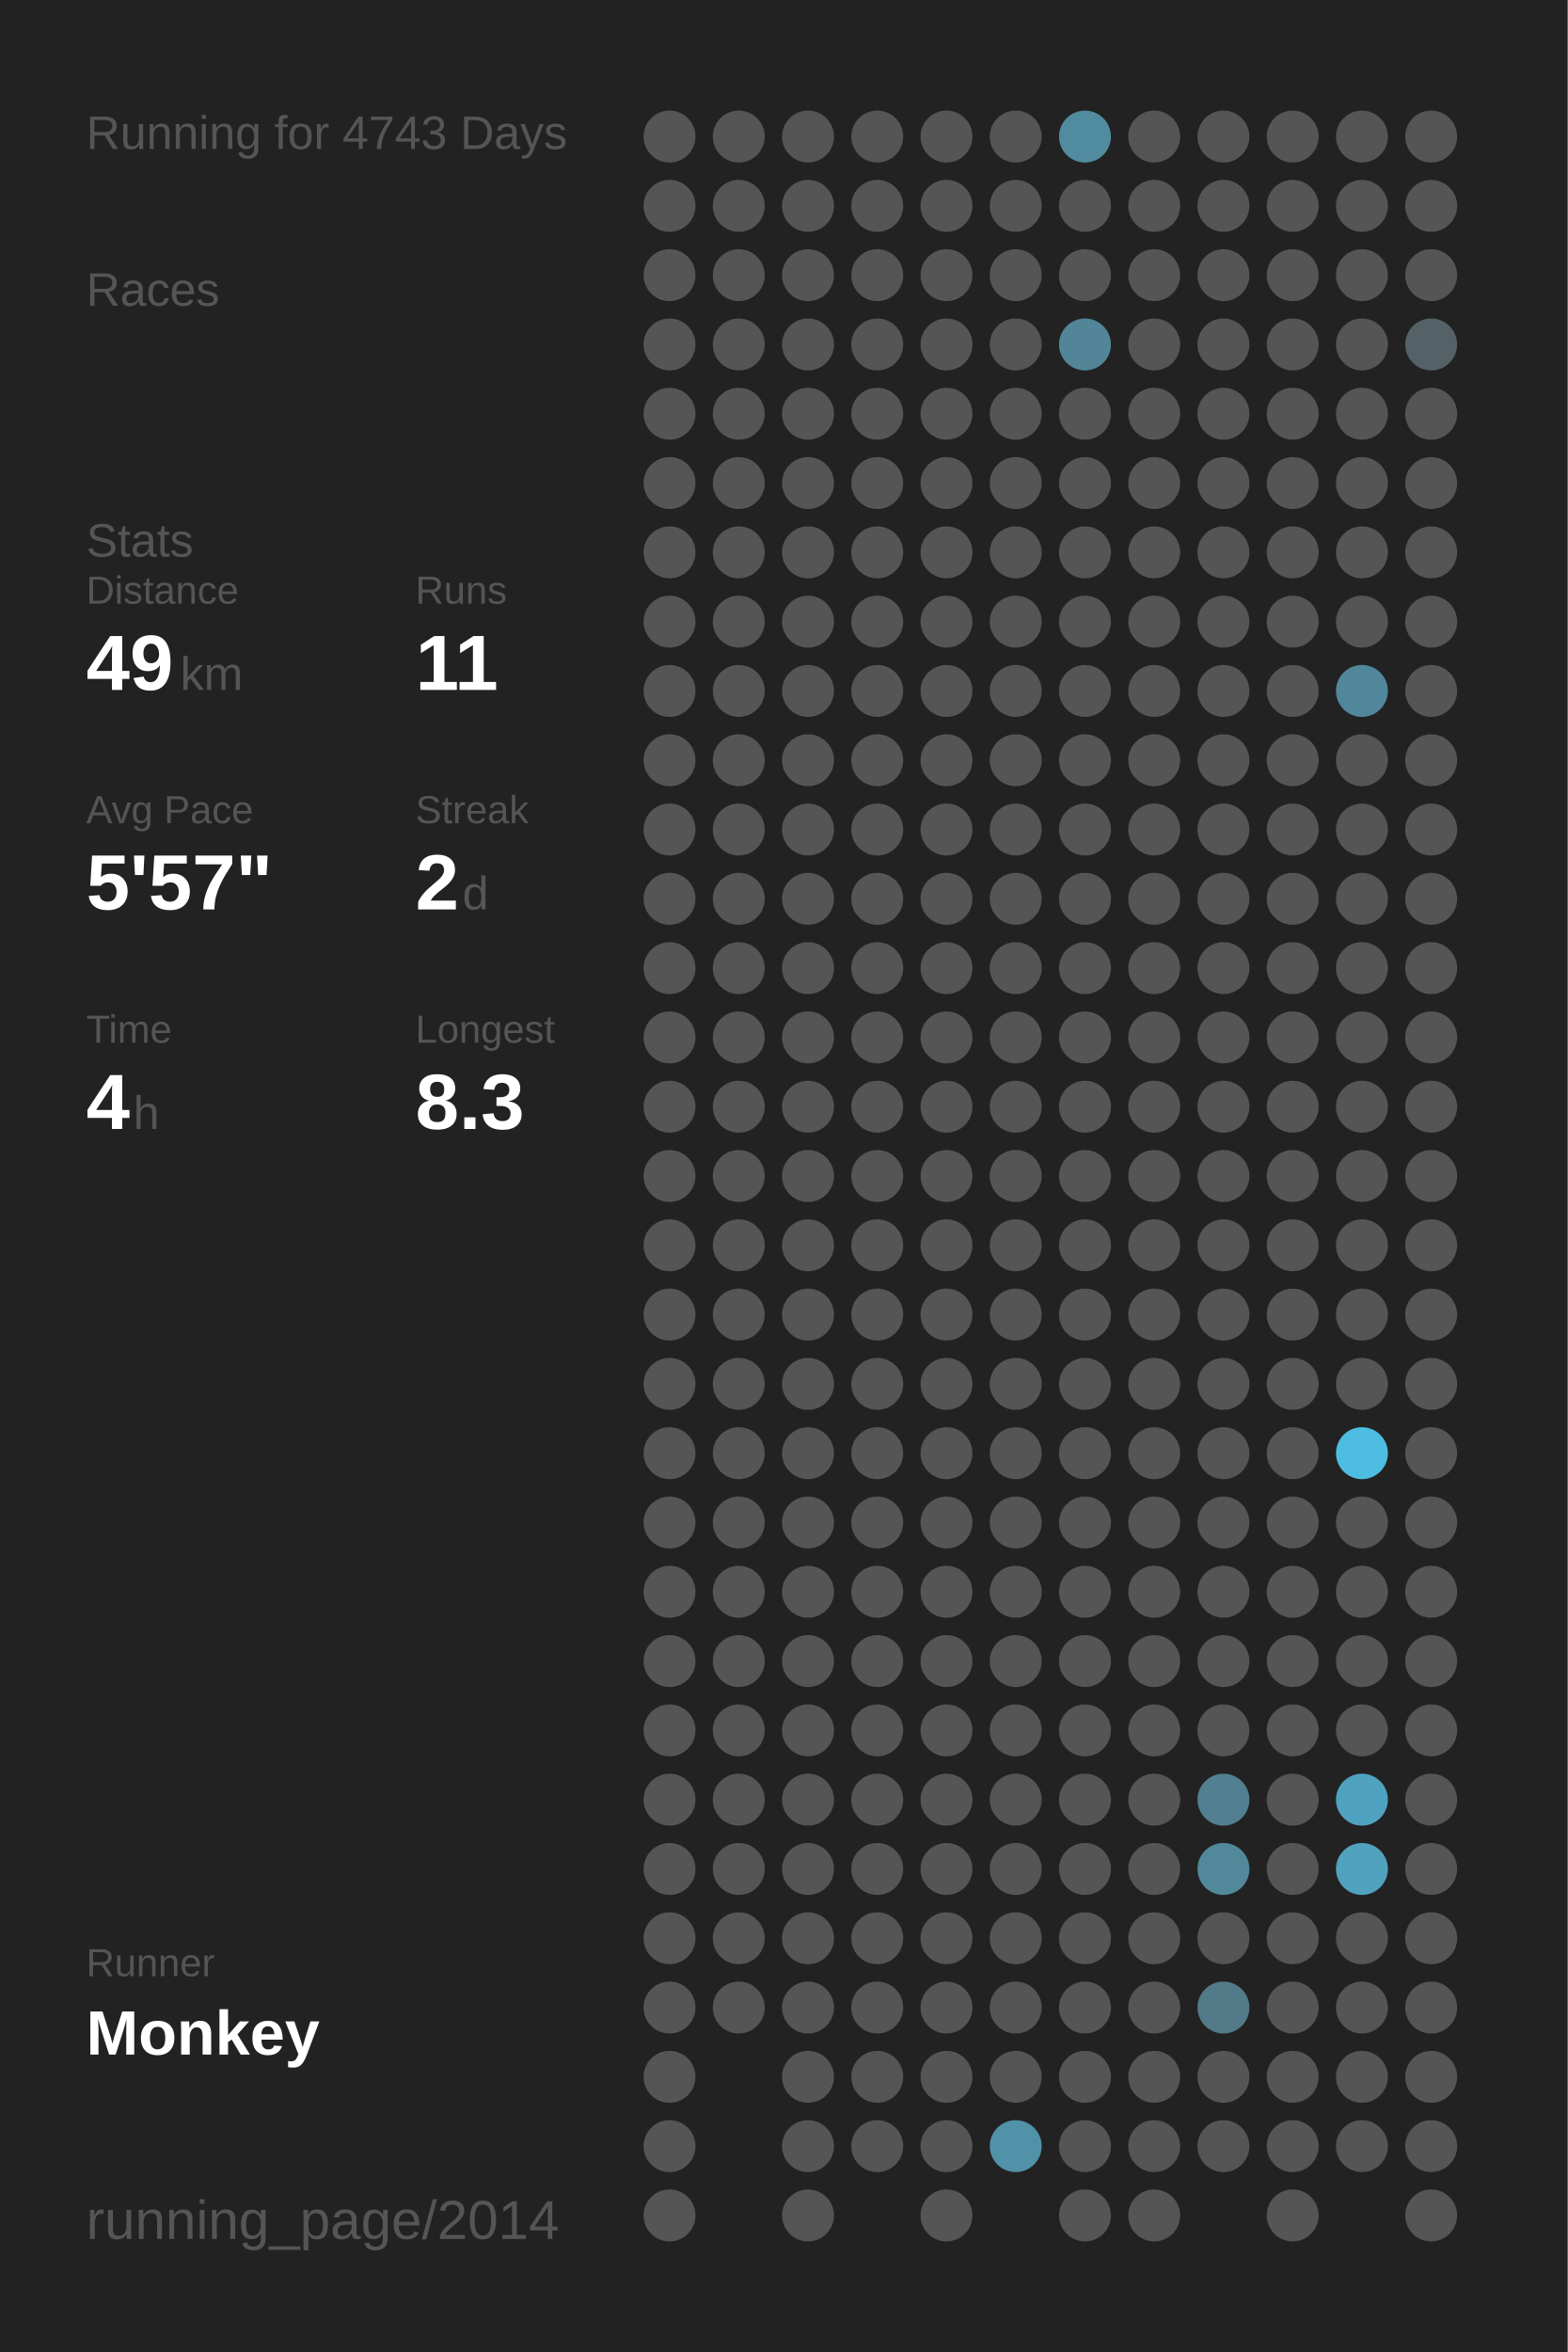
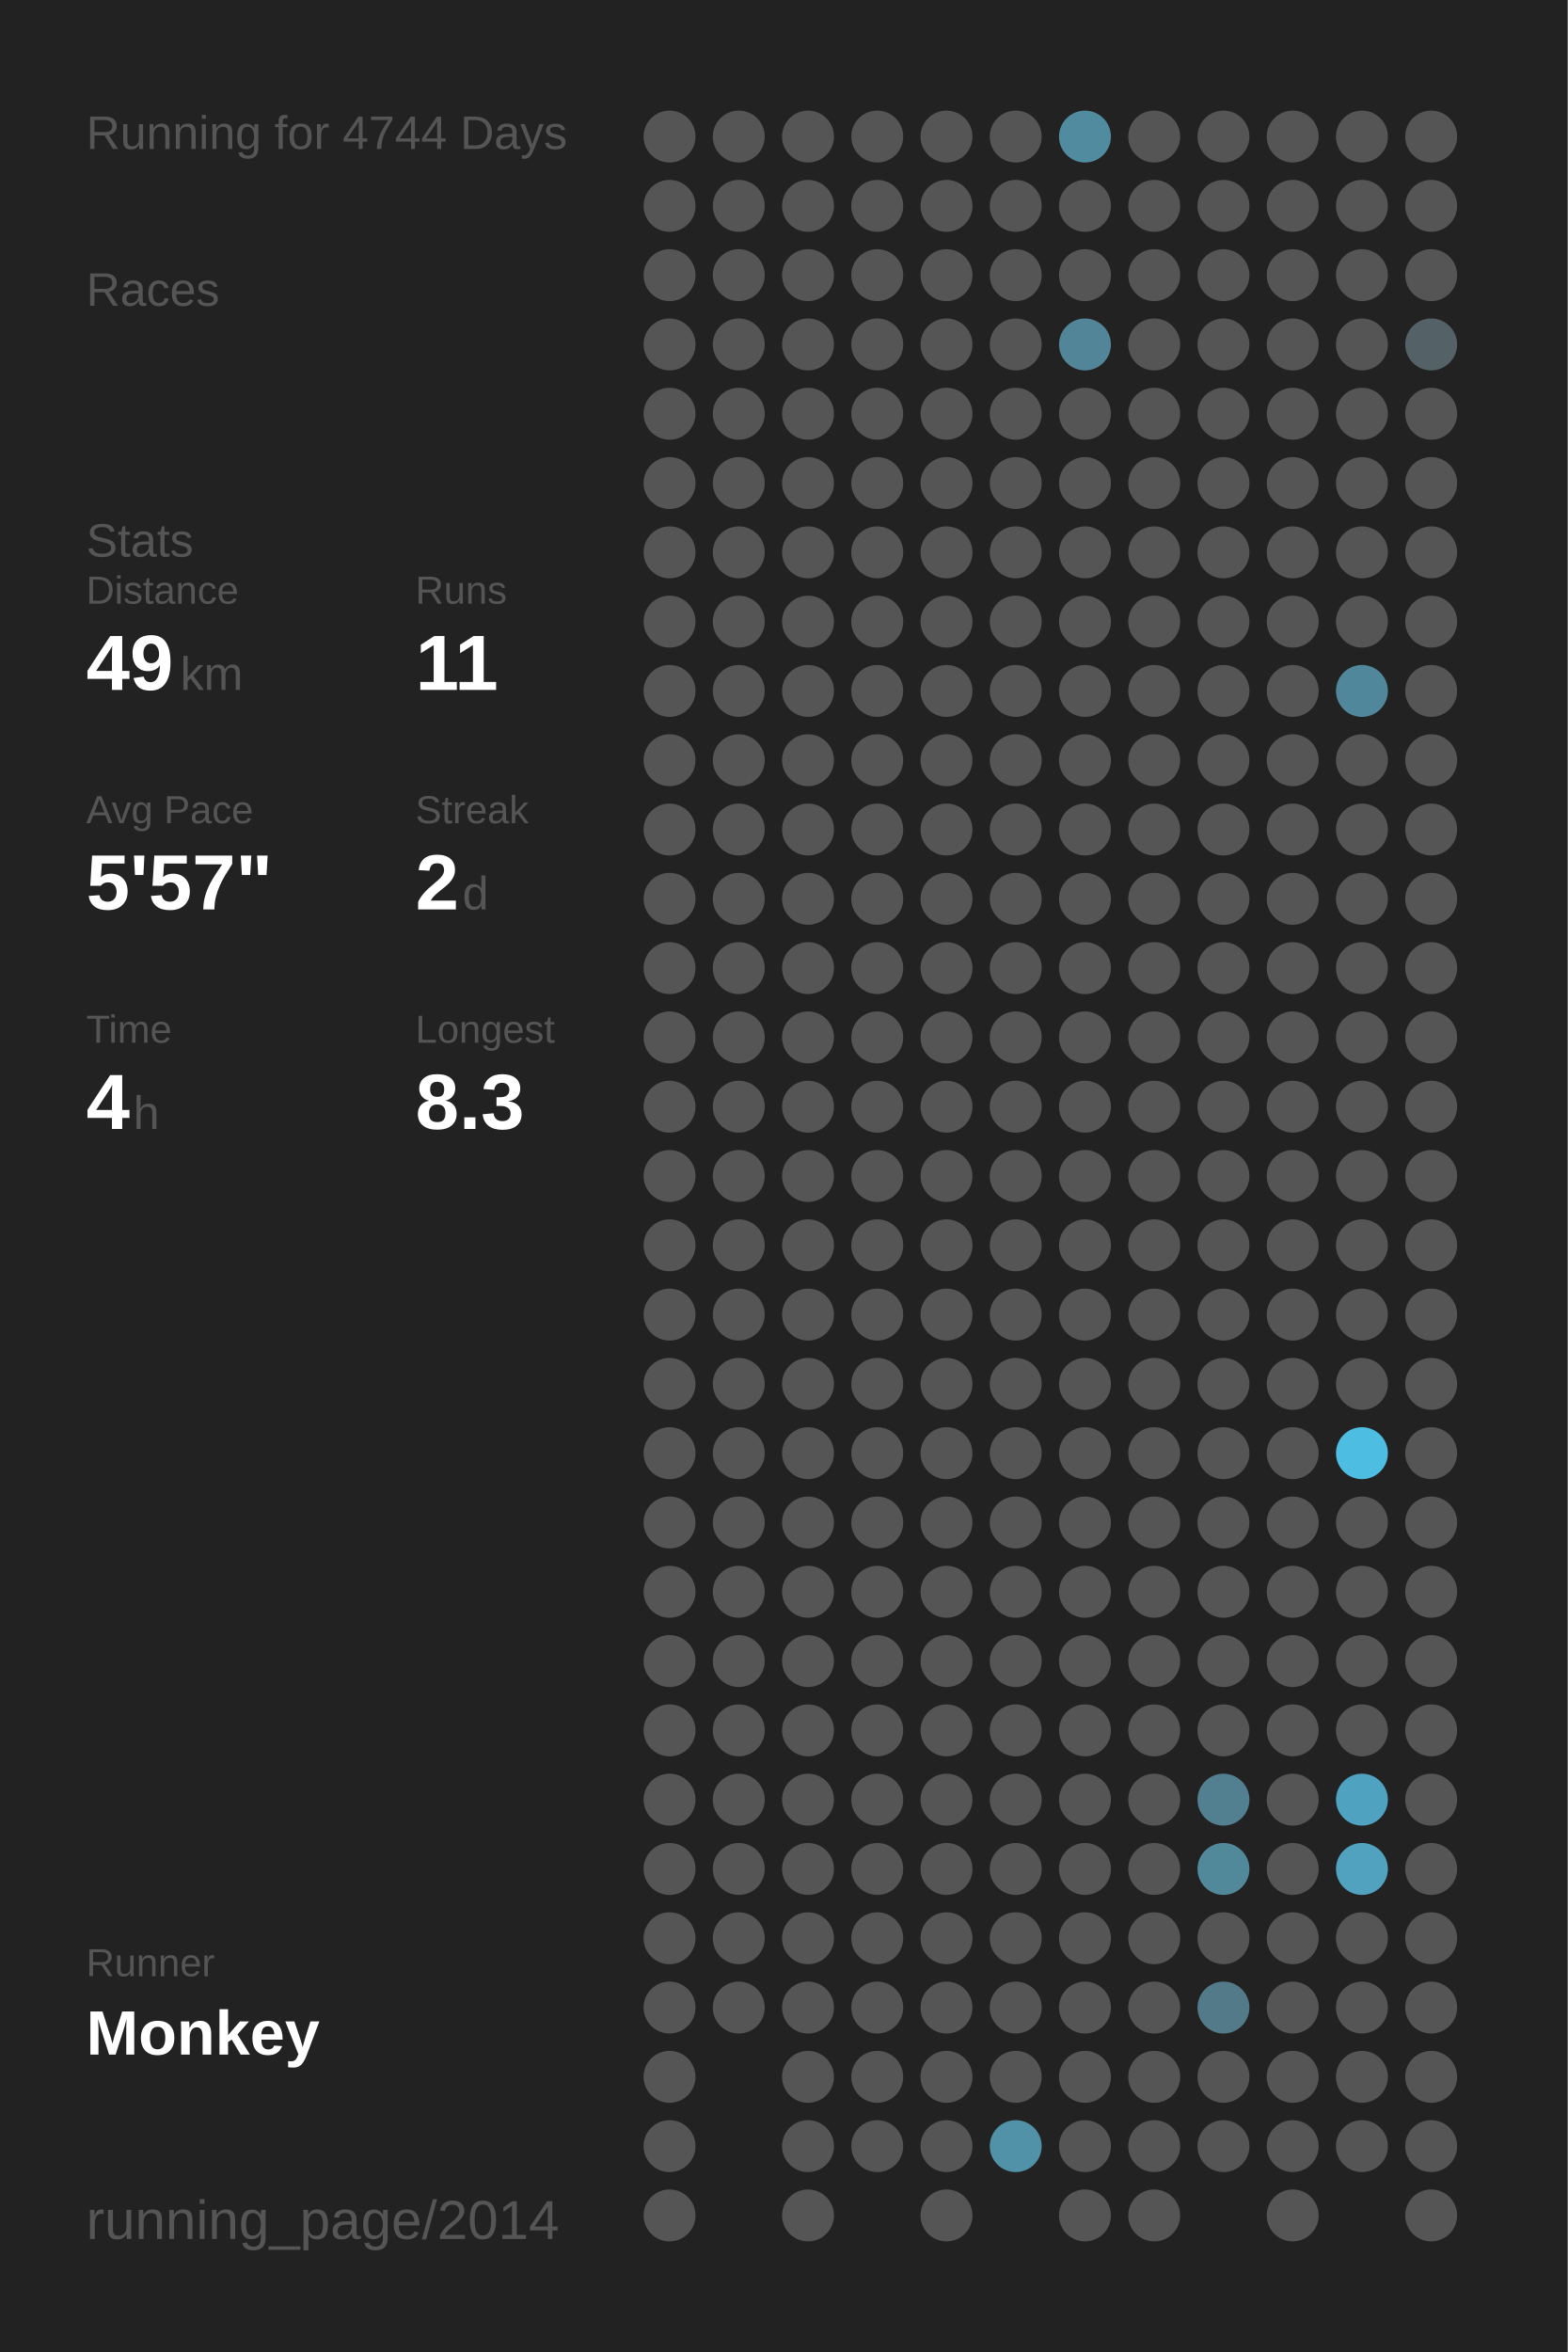
<svg xmlns="http://www.w3.org/2000/svg" baseProfile="full" height="300mm" version="1.1" viewBox="0,0,200,300" width="200mm">
  <defs />
  <rect fill="#222222" height="300" width="200" x="0" y="0" />
-   <text fill="#555555" style="font-size:6px; font-family:Arial;" x="11" y="19">Running for 4743 Days</text>
+   <text fill="#555555" style="font-size:6px; font-family:Arial;" x="11" y="19">Running for 4744 Days</text>
  <text fill="#555555" style="font-size:6px; font-family:Arial;" x="11" y="39">Races</text>
  <text fill="#555555" style="font-size:6px; font-family:Arial;" x="11" y="71">Stats</text>
  <text fill="#555555" style="font-size:5px; font-family:Arial;" x="11" y="77">Distance</text>
  <text fill="#FFFFFF" style="font-size:10px; font-family:Arial; font-weight:bold;" x="11" y="88">49</text>
  <text fill="#555555" style="font-size:6px; font-family:Arial;" x="23" y="88">km</text>
  <text fill="#555555" style="font-size:5px; font-family:Arial;" x="53" y="77">Runs</text>
  <text fill="#FFFFFF" style="font-size:10px; font-family:Arial; font-weight:bold;" x="53" y="88">11</text>
  <text fill="#555555" style="font-size:5px; font-family:Arial;" x="11" y="105">Avg Pace</text>
  <text fill="#FFFFFF" style="font-size:10px; font-family:Arial; font-weight:bold;" x="11" y="116">5'57"</text>
  <text fill="#555555" style="font-size:5px; font-family:Arial;" x="53" y="105">Streak</text>
  <text fill="#FFFFFF" style="font-size:10px; font-family:Arial; font-weight:bold;" x="53" y="116">2</text>
  <text fill="#555555" style="font-size:6px; font-family:Arial;" x="59" y="116">d</text>
  <text fill="#555555" style="font-size:5px; font-family:Arial;" x="11" y="133">Time</text>
  <text fill="#FFFFFF" style="font-size:10px; font-family:Arial; font-weight:bold;" x="11" y="144">4</text>
  <text fill="#555555" style="font-size:6px; font-family:Arial;" x="17" y="144">h</text>
  <text fill="#555555" style="font-size:5px; font-family:Arial;" x="53" y="133">Longest</text>
  <text fill="#FFFFFF" style="font-size:10px; font-family:Arial; font-weight:bold;" x="53" y="144">8.3</text>
  <text fill="#555555" style="font-size:5px; font-family:Arial;" x="11" y="252.065">Runner</text>
  <text fill="#FFFFFF" style="font-size:8px; font-family:Arial; font-weight:bold;" x="11" y="262.065">Monkey</text>
  <text fill="#555555" style="font-size:7px; font-family:Arial;" x="11" y="285.581">running_page/2014</text>
  <circle cx="85.417" cy="17.419" fill="#555555" r="3.312" />
  <circle cx="85.417" cy="26.258" fill="#555555" r="3.312" />
  <circle cx="85.417" cy="35.097" fill="#555555" r="3.312" />
  <circle cx="85.417" cy="43.935" fill="#555555" r="3.312" />
  <circle cx="85.417" cy="52.774" fill="#555555" r="3.312" />
  <circle cx="85.417" cy="61.613" fill="#555555" r="3.312" />
  <circle cx="85.417" cy="70.452" fill="#555555" r="3.312" />
  <circle cx="85.417" cy="79.29" fill="#555555" r="3.312" />
  <circle cx="85.417" cy="88.129" fill="#555555" r="3.312" />
  <circle cx="85.417" cy="96.968" fill="#555555" r="3.312" />
  <circle cx="85.417" cy="105.806" fill="#555555" r="3.312" />
  <circle cx="85.417" cy="114.645" fill="#555555" r="3.312" />
  <circle cx="85.417" cy="123.484" fill="#555555" r="3.312" />
  <circle cx="85.417" cy="132.323" fill="#555555" r="3.312" />
  <circle cx="85.417" cy="141.161" fill="#555555" r="3.312" />
  <circle cx="85.417" cy="150" fill="#555555" r="3.312" />
  <circle cx="85.417" cy="158.839" fill="#555555" r="3.312" />
  <circle cx="85.417" cy="167.677" fill="#555555" r="3.312" />
  <circle cx="85.417" cy="176.516" fill="#555555" r="3.312" />
  <circle cx="85.417" cy="185.355" fill="#555555" r="3.312" />
  <circle cx="85.417" cy="194.194" fill="#555555" r="3.312" />
  <circle cx="85.417" cy="203.032" fill="#555555" r="3.312" />
  <circle cx="85.417" cy="211.871" fill="#555555" r="3.312" />
  <circle cx="85.417" cy="220.71" fill="#555555" r="3.312" />
  <circle cx="85.417" cy="229.548" fill="#555555" r="3.312" />
  <circle cx="85.417" cy="238.387" fill="#555555" r="3.312" />
  <circle cx="85.417" cy="247.226" fill="#555555" r="3.312" />
  <circle cx="85.417" cy="256.065" fill="#555555" r="3.312" />
  <circle cx="85.417" cy="264.903" fill="#555555" r="3.312" />
  <circle cx="85.417" cy="273.742" fill="#555555" r="3.312" />
  <circle cx="85.417" cy="282.581" fill="#555555" r="3.312" />
  <circle cx="94.25" cy="17.419" fill="#555555" r="3.312" />
  <circle cx="94.25" cy="26.258" fill="#555555" r="3.312" />
  <circle cx="94.25" cy="35.097" fill="#555555" r="3.312" />
  <circle cx="94.25" cy="43.935" fill="#555555" r="3.312" />
  <circle cx="94.25" cy="52.774" fill="#555555" r="3.312" />
  <circle cx="94.25" cy="61.613" fill="#555555" r="3.312" />
  <circle cx="94.25" cy="70.452" fill="#555555" r="3.312" />
  <circle cx="94.25" cy="79.29" fill="#555555" r="3.312" />
  <circle cx="94.25" cy="88.129" fill="#555555" r="3.312" />
  <circle cx="94.25" cy="96.968" fill="#555555" r="3.312" />
  <circle cx="94.25" cy="105.806" fill="#555555" r="3.312" />
  <circle cx="94.25" cy="114.645" fill="#555555" r="3.312" />
  <circle cx="94.25" cy="123.484" fill="#555555" r="3.312" />
  <circle cx="94.25" cy="132.323" fill="#555555" r="3.312" />
  <circle cx="94.25" cy="141.161" fill="#555555" r="3.312" />
  <circle cx="94.25" cy="150" fill="#555555" r="3.312" />
  <circle cx="94.25" cy="158.839" fill="#555555" r="3.312" />
  <circle cx="94.25" cy="167.677" fill="#555555" r="3.312" />
  <circle cx="94.25" cy="176.516" fill="#555555" r="3.312" />
  <circle cx="94.25" cy="185.355" fill="#555555" r="3.312" />
  <circle cx="94.25" cy="194.194" fill="#555555" r="3.312" />
  <circle cx="94.25" cy="203.032" fill="#555555" r="3.312" />
  <circle cx="94.25" cy="211.871" fill="#555555" r="3.312" />
  <circle cx="94.25" cy="220.71" fill="#555555" r="3.312" />
  <circle cx="94.25" cy="229.548" fill="#555555" r="3.312" />
  <circle cx="94.25" cy="238.387" fill="#555555" r="3.312" />
  <circle cx="94.25" cy="247.226" fill="#555555" r="3.312" />
  <circle cx="94.25" cy="256.065" fill="#555555" r="3.312" />
  <circle cx="103.083" cy="17.419" fill="#555555" r="3.312" />
  <circle cx="103.083" cy="26.258" fill="#555555" r="3.312" />
  <circle cx="103.083" cy="35.097" fill="#555555" r="3.312" />
  <circle cx="103.083" cy="43.935" fill="#555555" r="3.312" />
  <circle cx="103.083" cy="52.774" fill="#555555" r="3.312" />
  <circle cx="103.083" cy="61.613" fill="#555555" r="3.312" />
  <circle cx="103.083" cy="70.452" fill="#555555" r="3.312" />
  <circle cx="103.083" cy="79.29" fill="#555555" r="3.312" />
  <circle cx="103.083" cy="88.129" fill="#555555" r="3.312" />
  <circle cx="103.083" cy="96.968" fill="#555555" r="3.312" />
  <circle cx="103.083" cy="105.806" fill="#555555" r="3.312" />
  <circle cx="103.083" cy="114.645" fill="#555555" r="3.312" />
  <circle cx="103.083" cy="123.484" fill="#555555" r="3.312" />
  <circle cx="103.083" cy="132.323" fill="#555555" r="3.312" />
  <circle cx="103.083" cy="141.161" fill="#555555" r="3.312" />
  <circle cx="103.083" cy="150" fill="#555555" r="3.312" />
  <circle cx="103.083" cy="158.839" fill="#555555" r="3.312" />
  <circle cx="103.083" cy="167.677" fill="#555555" r="3.312" />
  <circle cx="103.083" cy="176.516" fill="#555555" r="3.312" />
  <circle cx="103.083" cy="185.355" fill="#555555" r="3.312" />
  <circle cx="103.083" cy="194.194" fill="#555555" r="3.312" />
  <circle cx="103.083" cy="203.032" fill="#555555" r="3.312" />
  <circle cx="103.083" cy="211.871" fill="#555555" r="3.312" />
  <circle cx="103.083" cy="220.71" fill="#555555" r="3.312" />
  <circle cx="103.083" cy="229.548" fill="#555555" r="3.312" />
  <circle cx="103.083" cy="238.387" fill="#555555" r="3.312" />
  <circle cx="103.083" cy="247.226" fill="#555555" r="3.312" />
  <circle cx="103.083" cy="256.065" fill="#555555" r="3.312" />
  <circle cx="103.083" cy="264.903" fill="#555555" r="3.312" />
  <circle cx="103.083" cy="273.742" fill="#555555" r="3.312" />
  <circle cx="103.083" cy="282.581" fill="#555555" r="3.312" />
  <circle cx="111.917" cy="17.419" fill="#555555" r="3.312" />
  <circle cx="111.917" cy="26.258" fill="#555555" r="3.312" />
  <circle cx="111.917" cy="35.097" fill="#555555" r="3.312" />
  <circle cx="111.917" cy="43.935" fill="#555555" r="3.312" />
  <circle cx="111.917" cy="52.774" fill="#555555" r="3.312" />
  <circle cx="111.917" cy="61.613" fill="#555555" r="3.312" />
  <circle cx="111.917" cy="70.452" fill="#555555" r="3.312" />
  <circle cx="111.917" cy="79.29" fill="#555555" r="3.312" />
  <circle cx="111.917" cy="88.129" fill="#555555" r="3.312" />
  <circle cx="111.917" cy="96.968" fill="#555555" r="3.312" />
  <circle cx="111.917" cy="105.806" fill="#555555" r="3.312" />
  <circle cx="111.917" cy="114.645" fill="#555555" r="3.312" />
  <circle cx="111.917" cy="123.484" fill="#555555" r="3.312" />
  <circle cx="111.917" cy="132.323" fill="#555555" r="3.312" />
  <circle cx="111.917" cy="141.161" fill="#555555" r="3.312" />
  <circle cx="111.917" cy="150" fill="#555555" r="3.312" />
  <circle cx="111.917" cy="158.839" fill="#555555" r="3.312" />
  <circle cx="111.917" cy="167.677" fill="#555555" r="3.312" />
  <circle cx="111.917" cy="176.516" fill="#555555" r="3.312" />
  <circle cx="111.917" cy="185.355" fill="#555555" r="3.312" />
  <circle cx="111.917" cy="194.194" fill="#555555" r="3.312" />
  <circle cx="111.917" cy="203.032" fill="#555555" r="3.312" />
  <circle cx="111.917" cy="211.871" fill="#555555" r="3.312" />
  <circle cx="111.917" cy="220.71" fill="#555555" r="3.312" />
  <circle cx="111.917" cy="229.548" fill="#555555" r="3.312" />
  <circle cx="111.917" cy="238.387" fill="#555555" r="3.312" />
  <circle cx="111.917" cy="247.226" fill="#555555" r="3.312" />
  <circle cx="111.917" cy="256.065" fill="#555555" r="3.312" />
  <circle cx="111.917" cy="264.903" fill="#555555" r="3.312" />
  <circle cx="111.917" cy="273.742" fill="#555555" r="3.312" />
  <circle cx="120.75" cy="17.419" fill="#555555" r="3.312" />
  <circle cx="120.75" cy="26.258" fill="#555555" r="3.312" />
  <circle cx="120.75" cy="35.097" fill="#555555" r="3.312" />
  <circle cx="120.75" cy="43.935" fill="#555555" r="3.312" />
  <circle cx="120.75" cy="52.774" fill="#555555" r="3.312" />
  <circle cx="120.75" cy="61.613" fill="#555555" r="3.312" />
  <circle cx="120.75" cy="70.452" fill="#555555" r="3.312" />
  <circle cx="120.75" cy="79.29" fill="#555555" r="3.312" />
  <circle cx="120.75" cy="88.129" fill="#555555" r="3.312" />
  <circle cx="120.75" cy="96.968" fill="#555555" r="3.312" />
  <circle cx="120.75" cy="105.806" fill="#555555" r="3.312" />
  <circle cx="120.75" cy="114.645" fill="#555555" r="3.312" />
  <circle cx="120.75" cy="123.484" fill="#555555" r="3.312" />
  <circle cx="120.75" cy="132.323" fill="#555555" r="3.312" />
  <circle cx="120.75" cy="141.161" fill="#555555" r="3.312" />
  <circle cx="120.75" cy="150" fill="#555555" r="3.312" />
  <circle cx="120.75" cy="158.839" fill="#555555" r="3.312" />
  <circle cx="120.75" cy="167.677" fill="#555555" r="3.312" />
  <circle cx="120.75" cy="176.516" fill="#555555" r="3.312" />
  <circle cx="120.75" cy="185.355" fill="#555555" r="3.312" />
  <circle cx="120.75" cy="194.194" fill="#555555" r="3.312" />
  <circle cx="120.75" cy="203.032" fill="#555555" r="3.312" />
  <circle cx="120.75" cy="211.871" fill="#555555" r="3.312" />
  <circle cx="120.75" cy="220.71" fill="#555555" r="3.312" />
  <circle cx="120.75" cy="229.548" fill="#555555" r="3.312" />
  <circle cx="120.75" cy="238.387" fill="#555555" r="3.312" />
  <circle cx="120.75" cy="247.226" fill="#555555" r="3.312" />
  <circle cx="120.75" cy="256.065" fill="#555555" r="3.312" />
  <circle cx="120.75" cy="264.903" fill="#555555" r="3.312" />
  <circle cx="120.75" cy="273.742" fill="#555555" r="3.312" />
  <circle cx="120.75" cy="282.581" fill="#555555" r="3.312" />
  <circle cx="129.583" cy="17.419" fill="#555555" r="3.312" />
  <circle cx="129.583" cy="26.258" fill="#555555" r="3.312" />
  <circle cx="129.583" cy="35.097" fill="#555555" r="3.312" />
  <circle cx="129.583" cy="43.935" fill="#555555" r="3.312" />
  <circle cx="129.583" cy="52.774" fill="#555555" r="3.312" />
  <circle cx="129.583" cy="61.613" fill="#555555" r="3.312" />
  <circle cx="129.583" cy="70.452" fill="#555555" r="3.312" />
  <circle cx="129.583" cy="79.29" fill="#555555" r="3.312" />
  <circle cx="129.583" cy="88.129" fill="#555555" r="3.312" />
  <circle cx="129.583" cy="96.968" fill="#555555" r="3.312" />
  <circle cx="129.583" cy="105.806" fill="#555555" r="3.312" />
  <circle cx="129.583" cy="114.645" fill="#555555" r="3.312" />
  <circle cx="129.583" cy="123.484" fill="#555555" r="3.312" />
  <circle cx="129.583" cy="132.323" fill="#555555" r="3.312" />
  <circle cx="129.583" cy="141.161" fill="#555555" r="3.312" />
  <circle cx="129.583" cy="150" fill="#555555" r="3.312" />
  <circle cx="129.583" cy="158.839" fill="#555555" r="3.312" />
  <circle cx="129.583" cy="167.677" fill="#555555" r="3.312" />
  <circle cx="129.583" cy="176.516" fill="#555555" r="3.312" />
  <circle cx="129.583" cy="185.355" fill="#555555" r="3.312" />
  <circle cx="129.583" cy="194.194" fill="#555555" r="3.312" />
  <circle cx="129.583" cy="203.032" fill="#555555" r="3.312" />
  <circle cx="129.583" cy="211.871" fill="#555555" r="3.312" />
  <circle cx="129.583" cy="220.71" fill="#555555" r="3.312" />
  <circle cx="129.583" cy="229.548" fill="#555555" r="3.312" />
  <circle cx="129.583" cy="238.387" fill="#555555" r="3.312" />
  <circle cx="129.583" cy="247.226" fill="#555555" r="3.312" />
  <circle cx="129.583" cy="256.065" fill="#555555" r="3.312" />
  <circle cx="129.583" cy="264.903" fill="#555555" r="3.312" />
  <circle cx="129.583" cy="273.742" fill="#5192a8" r="3.312" />
  <circle cx="138.417" cy="17.419" fill="#518b9f" r="3.312" />
  <circle cx="138.417" cy="26.258" fill="#555555" r="3.312" />
  <circle cx="138.417" cy="35.097" fill="#555555" r="3.312" />
  <circle cx="138.417" cy="43.935" fill="#518597" r="3.312" />
  <circle cx="138.417" cy="52.774" fill="#555555" r="3.312" />
  <circle cx="138.417" cy="61.613" fill="#555555" r="3.312" />
  <circle cx="138.417" cy="70.452" fill="#555555" r="3.312" />
  <circle cx="138.417" cy="79.29" fill="#555555" r="3.312" />
  <circle cx="138.417" cy="88.129" fill="#555555" r="3.312" />
  <circle cx="138.417" cy="96.968" fill="#555555" r="3.312" />
  <circle cx="138.417" cy="105.806" fill="#555555" r="3.312" />
  <circle cx="138.417" cy="114.645" fill="#555555" r="3.312" />
  <circle cx="138.417" cy="123.484" fill="#555555" r="3.312" />
  <circle cx="138.417" cy="132.323" fill="#555555" r="3.312" />
  <circle cx="138.417" cy="141.161" fill="#555555" r="3.312" />
  <circle cx="138.417" cy="150" fill="#555555" r="3.312" />
  <circle cx="138.417" cy="158.839" fill="#555555" r="3.312" />
  <circle cx="138.417" cy="167.677" fill="#555555" r="3.312" />
  <circle cx="138.417" cy="176.516" fill="#555555" r="3.312" />
  <circle cx="138.417" cy="185.355" fill="#555555" r="3.312" />
  <circle cx="138.417" cy="194.194" fill="#555555" r="3.312" />
  <circle cx="138.417" cy="203.032" fill="#555555" r="3.312" />
  <circle cx="138.417" cy="211.871" fill="#555555" r="3.312" />
  <circle cx="138.417" cy="220.71" fill="#555555" r="3.312" />
  <circle cx="138.417" cy="229.548" fill="#555555" r="3.312" />
  <circle cx="138.417" cy="238.387" fill="#555555" r="3.312" />
  <circle cx="138.417" cy="247.226" fill="#555555" r="3.312" />
  <circle cx="138.417" cy="256.065" fill="#555555" r="3.312" />
  <circle cx="138.417" cy="264.903" fill="#555555" r="3.312" />
  <circle cx="138.417" cy="273.742" fill="#555555" r="3.312" />
  <circle cx="138.417" cy="282.581" fill="#555555" r="3.312" />
  <circle cx="147.25" cy="17.419" fill="#555555" r="3.312" />
  <circle cx="147.25" cy="26.258" fill="#555555" r="3.312" />
  <circle cx="147.25" cy="35.097" fill="#555555" r="3.312" />
  <circle cx="147.25" cy="43.935" fill="#555555" r="3.312" />
  <circle cx="147.25" cy="52.774" fill="#555555" r="3.312" />
  <circle cx="147.25" cy="61.613" fill="#555555" r="3.312" />
  <circle cx="147.25" cy="70.452" fill="#555555" r="3.312" />
  <circle cx="147.25" cy="79.29" fill="#555555" r="3.312" />
  <circle cx="147.25" cy="88.129" fill="#555555" r="3.312" />
  <circle cx="147.25" cy="96.968" fill="#555555" r="3.312" />
  <circle cx="147.25" cy="105.806" fill="#555555" r="3.312" />
  <circle cx="147.25" cy="114.645" fill="#555555" r="3.312" />
  <circle cx="147.25" cy="123.484" fill="#555555" r="3.312" />
  <circle cx="147.25" cy="132.323" fill="#555555" r="3.312" />
  <circle cx="147.25" cy="141.161" fill="#555555" r="3.312" />
  <circle cx="147.25" cy="150" fill="#555555" r="3.312" />
  <circle cx="147.25" cy="158.839" fill="#555555" r="3.312" />
  <circle cx="147.25" cy="167.677" fill="#555555" r="3.312" />
  <circle cx="147.25" cy="176.516" fill="#555555" r="3.312" />
  <circle cx="147.25" cy="185.355" fill="#555555" r="3.312" />
  <circle cx="147.25" cy="194.194" fill="#555555" r="3.312" />
  <circle cx="147.25" cy="203.032" fill="#555555" r="3.312" />
  <circle cx="147.25" cy="211.871" fill="#555555" r="3.312" />
  <circle cx="147.25" cy="220.71" fill="#555555" r="3.312" />
  <circle cx="147.25" cy="229.548" fill="#555555" r="3.312" />
  <circle cx="147.25" cy="238.387" fill="#555555" r="3.312" />
  <circle cx="147.25" cy="247.226" fill="#555555" r="3.312" />
  <circle cx="147.25" cy="256.065" fill="#555555" r="3.312" />
  <circle cx="147.25" cy="264.903" fill="#555555" r="3.312" />
  <circle cx="147.25" cy="273.742" fill="#555555" r="3.312" />
  <circle cx="147.25" cy="282.581" fill="#555555" r="3.312" />
  <circle cx="156.083" cy="17.419" fill="#555555" r="3.312" />
  <circle cx="156.083" cy="26.258" fill="#555555" r="3.312" />
  <circle cx="156.083" cy="35.097" fill="#555555" r="3.312" />
  <circle cx="156.083" cy="43.935" fill="#555555" r="3.312" />
  <circle cx="156.083" cy="52.774" fill="#555555" r="3.312" />
  <circle cx="156.083" cy="61.613" fill="#555555" r="3.312" />
  <circle cx="156.083" cy="70.452" fill="#555555" r="3.312" />
  <circle cx="156.083" cy="79.29" fill="#555555" r="3.312" />
  <circle cx="156.083" cy="88.129" fill="#555555" r="3.312" />
  <circle cx="156.083" cy="96.968" fill="#555555" r="3.312" />
  <circle cx="156.083" cy="105.806" fill="#555555" r="3.312" />
  <circle cx="156.083" cy="114.645" fill="#555555" r="3.312" />
  <circle cx="156.083" cy="123.484" fill="#555555" r="3.312" />
  <circle cx="156.083" cy="132.323" fill="#555555" r="3.312" />
  <circle cx="156.083" cy="141.161" fill="#555555" r="3.312" />
  <circle cx="156.083" cy="150" fill="#555555" r="3.312" />
  <circle cx="156.083" cy="158.839" fill="#555555" r="3.312" />
  <circle cx="156.083" cy="167.677" fill="#555555" r="3.312" />
  <circle cx="156.083" cy="176.516" fill="#555555" r="3.312" />
  <circle cx="156.083" cy="185.355" fill="#555555" r="3.312" />
  <circle cx="156.083" cy="194.194" fill="#555555" r="3.312" />
  <circle cx="156.083" cy="203.032" fill="#555555" r="3.312" />
  <circle cx="156.083" cy="211.871" fill="#555555" r="3.312" />
  <circle cx="156.083" cy="220.71" fill="#555555" r="3.312" />
  <circle cx="156.083" cy="229.548" fill="#528090" r="3.312" />
  <circle cx="156.083" cy="238.387" fill="#51899b" r="3.312" />
  <circle cx="156.083" cy="247.226" fill="#555555" r="3.312" />
  <circle cx="156.083" cy="256.065" fill="#527a88" r="3.312" />
  <circle cx="156.083" cy="264.903" fill="#555555" r="3.312" />
  <circle cx="156.083" cy="273.742" fill="#555555" r="3.312" />
  <circle cx="164.917" cy="17.419" fill="#555555" r="3.312" />
  <circle cx="164.917" cy="26.258" fill="#555555" r="3.312" />
  <circle cx="164.917" cy="35.097" fill="#555555" r="3.312" />
  <circle cx="164.917" cy="43.935" fill="#555555" r="3.312" />
  <circle cx="164.917" cy="52.774" fill="#555555" r="3.312" />
  <circle cx="164.917" cy="61.613" fill="#555555" r="3.312" />
  <circle cx="164.917" cy="70.452" fill="#555555" r="3.312" />
  <circle cx="164.917" cy="79.29" fill="#555555" r="3.312" />
  <circle cx="164.917" cy="88.129" fill="#555555" r="3.312" />
  <circle cx="164.917" cy="96.968" fill="#555555" r="3.312" />
  <circle cx="164.917" cy="105.806" fill="#555555" r="3.312" />
  <circle cx="164.917" cy="114.645" fill="#555555" r="3.312" />
  <circle cx="164.917" cy="123.484" fill="#555555" r="3.312" />
  <circle cx="164.917" cy="132.323" fill="#555555" r="3.312" />
  <circle cx="164.917" cy="141.161" fill="#555555" r="3.312" />
  <circle cx="164.917" cy="150" fill="#555555" r="3.312" />
  <circle cx="164.917" cy="158.839" fill="#555555" r="3.312" />
  <circle cx="164.917" cy="167.677" fill="#555555" r="3.312" />
  <circle cx="164.917" cy="176.516" fill="#555555" r="3.312" />
  <circle cx="164.917" cy="185.355" fill="#555555" r="3.312" />
  <circle cx="164.917" cy="194.194" fill="#555555" r="3.312" />
  <circle cx="164.917" cy="203.032" fill="#555555" r="3.312" />
  <circle cx="164.917" cy="211.871" fill="#555555" r="3.312" />
  <circle cx="164.917" cy="220.71" fill="#555555" r="3.312" />
  <circle cx="164.917" cy="229.548" fill="#555555" r="3.312" />
  <circle cx="164.917" cy="238.387" fill="#555555" r="3.312" />
  <circle cx="164.917" cy="247.226" fill="#555555" r="3.312" />
  <circle cx="164.917" cy="256.065" fill="#555555" r="3.312" />
  <circle cx="164.917" cy="264.903" fill="#555555" r="3.312" />
  <circle cx="164.917" cy="273.742" fill="#555555" r="3.312" />
  <circle cx="164.917" cy="282.581" fill="#555555" r="3.312" />
  <circle cx="173.75" cy="17.419" fill="#555555" r="3.312" />
  <circle cx="173.75" cy="26.258" fill="#555555" r="3.312" />
  <circle cx="173.75" cy="35.097" fill="#555555" r="3.312" />
  <circle cx="173.75" cy="43.935" fill="#555555" r="3.312" />
  <circle cx="173.75" cy="52.774" fill="#555555" r="3.312" />
  <circle cx="173.75" cy="61.613" fill="#555555" r="3.312" />
  <circle cx="173.75" cy="70.452" fill="#555555" r="3.312" />
  <circle cx="173.75" cy="79.29" fill="#555555" r="3.312" />
  <circle cx="173.75" cy="88.129" fill="#51879a" r="3.312" />
  <circle cx="173.75" cy="96.968" fill="#555555" r="3.312" />
  <circle cx="173.75" cy="105.806" fill="#555555" r="3.312" />
  <circle cx="173.75" cy="114.645" fill="#555555" r="3.312" />
  <circle cx="173.75" cy="123.484" fill="#555555" r="3.312" />
  <circle cx="173.75" cy="132.323" fill="#555555" r="3.312" />
  <circle cx="173.75" cy="141.161" fill="#555555" r="3.312" />
  <circle cx="173.75" cy="150" fill="#555555" r="3.312" />
  <circle cx="173.75" cy="158.839" fill="#555555" r="3.312" />
  <circle cx="173.75" cy="167.677" fill="#555555" r="3.312" />
  <circle cx="173.75" cy="176.516" fill="#555555" r="3.312" />
  <circle cx="173.75" cy="185.355" fill="#4ebde2" r="3.312" />
  <circle cx="173.75" cy="194.194" fill="#555555" r="3.312" />
  <circle cx="173.75" cy="203.032" fill="#555555" r="3.312" />
  <circle cx="173.75" cy="211.871" fill="#555555" r="3.312" />
  <circle cx="173.75" cy="220.71" fill="#555555" r="3.312" />
  <circle cx="173.75" cy="229.548" fill="#4fa3c0" r="3.312" />
  <circle cx="173.75" cy="238.387" fill="#50a2be" r="3.312" />
  <circle cx="173.75" cy="247.226" fill="#555555" r="3.312" />
  <circle cx="173.75" cy="256.065" fill="#555555" r="3.312" />
  <circle cx="173.75" cy="264.903" fill="#555555" r="3.312" />
  <circle cx="173.75" cy="273.742" fill="#555555" r="3.312" />
  <circle cx="182.583" cy="17.419" fill="#555555" r="3.312" />
  <circle cx="182.583" cy="26.258" fill="#555555" r="3.312" />
  <circle cx="182.583" cy="35.097" fill="#555555" r="3.312" />
  <circle cx="182.583" cy="43.935" fill="#546166" r="3.312" />
  <circle cx="182.583" cy="52.774" fill="#555555" r="3.312" />
  <circle cx="182.583" cy="61.613" fill="#555555" r="3.312" />
  <circle cx="182.583" cy="70.452" fill="#555555" r="3.312" />
  <circle cx="182.583" cy="79.29" fill="#555555" r="3.312" />
  <circle cx="182.583" cy="88.129" fill="#555555" r="3.312" />
  <circle cx="182.583" cy="96.968" fill="#555555" r="3.312" />
  <circle cx="182.583" cy="105.806" fill="#555555" r="3.312" />
  <circle cx="182.583" cy="114.645" fill="#555555" r="3.312" />
  <circle cx="182.583" cy="123.484" fill="#555555" r="3.312" />
  <circle cx="182.583" cy="132.323" fill="#555555" r="3.312" />
  <circle cx="182.583" cy="141.161" fill="#555555" r="3.312" />
  <circle cx="182.583" cy="150" fill="#555555" r="3.312" />
  <circle cx="182.583" cy="158.839" fill="#555555" r="3.312" />
  <circle cx="182.583" cy="167.677" fill="#555555" r="3.312" />
  <circle cx="182.583" cy="176.516" fill="#555555" r="3.312" />
  <circle cx="182.583" cy="185.355" fill="#555555" r="3.312" />
  <circle cx="182.583" cy="194.194" fill="#555555" r="3.312" />
  <circle cx="182.583" cy="203.032" fill="#555555" r="3.312" />
  <circle cx="182.583" cy="211.871" fill="#555555" r="3.312" />
  <circle cx="182.583" cy="220.71" fill="#555555" r="3.312" />
  <circle cx="182.583" cy="229.548" fill="#555555" r="3.312" />
  <circle cx="182.583" cy="238.387" fill="#555555" r="3.312" />
  <circle cx="182.583" cy="247.226" fill="#555555" r="3.312" />
  <circle cx="182.583" cy="256.065" fill="#555555" r="3.312" />
  <circle cx="182.583" cy="264.903" fill="#555555" r="3.312" />
  <circle cx="182.583" cy="273.742" fill="#555555" r="3.312" />
  <circle cx="182.583" cy="282.581" fill="#555555" r="3.312" />
</svg>
